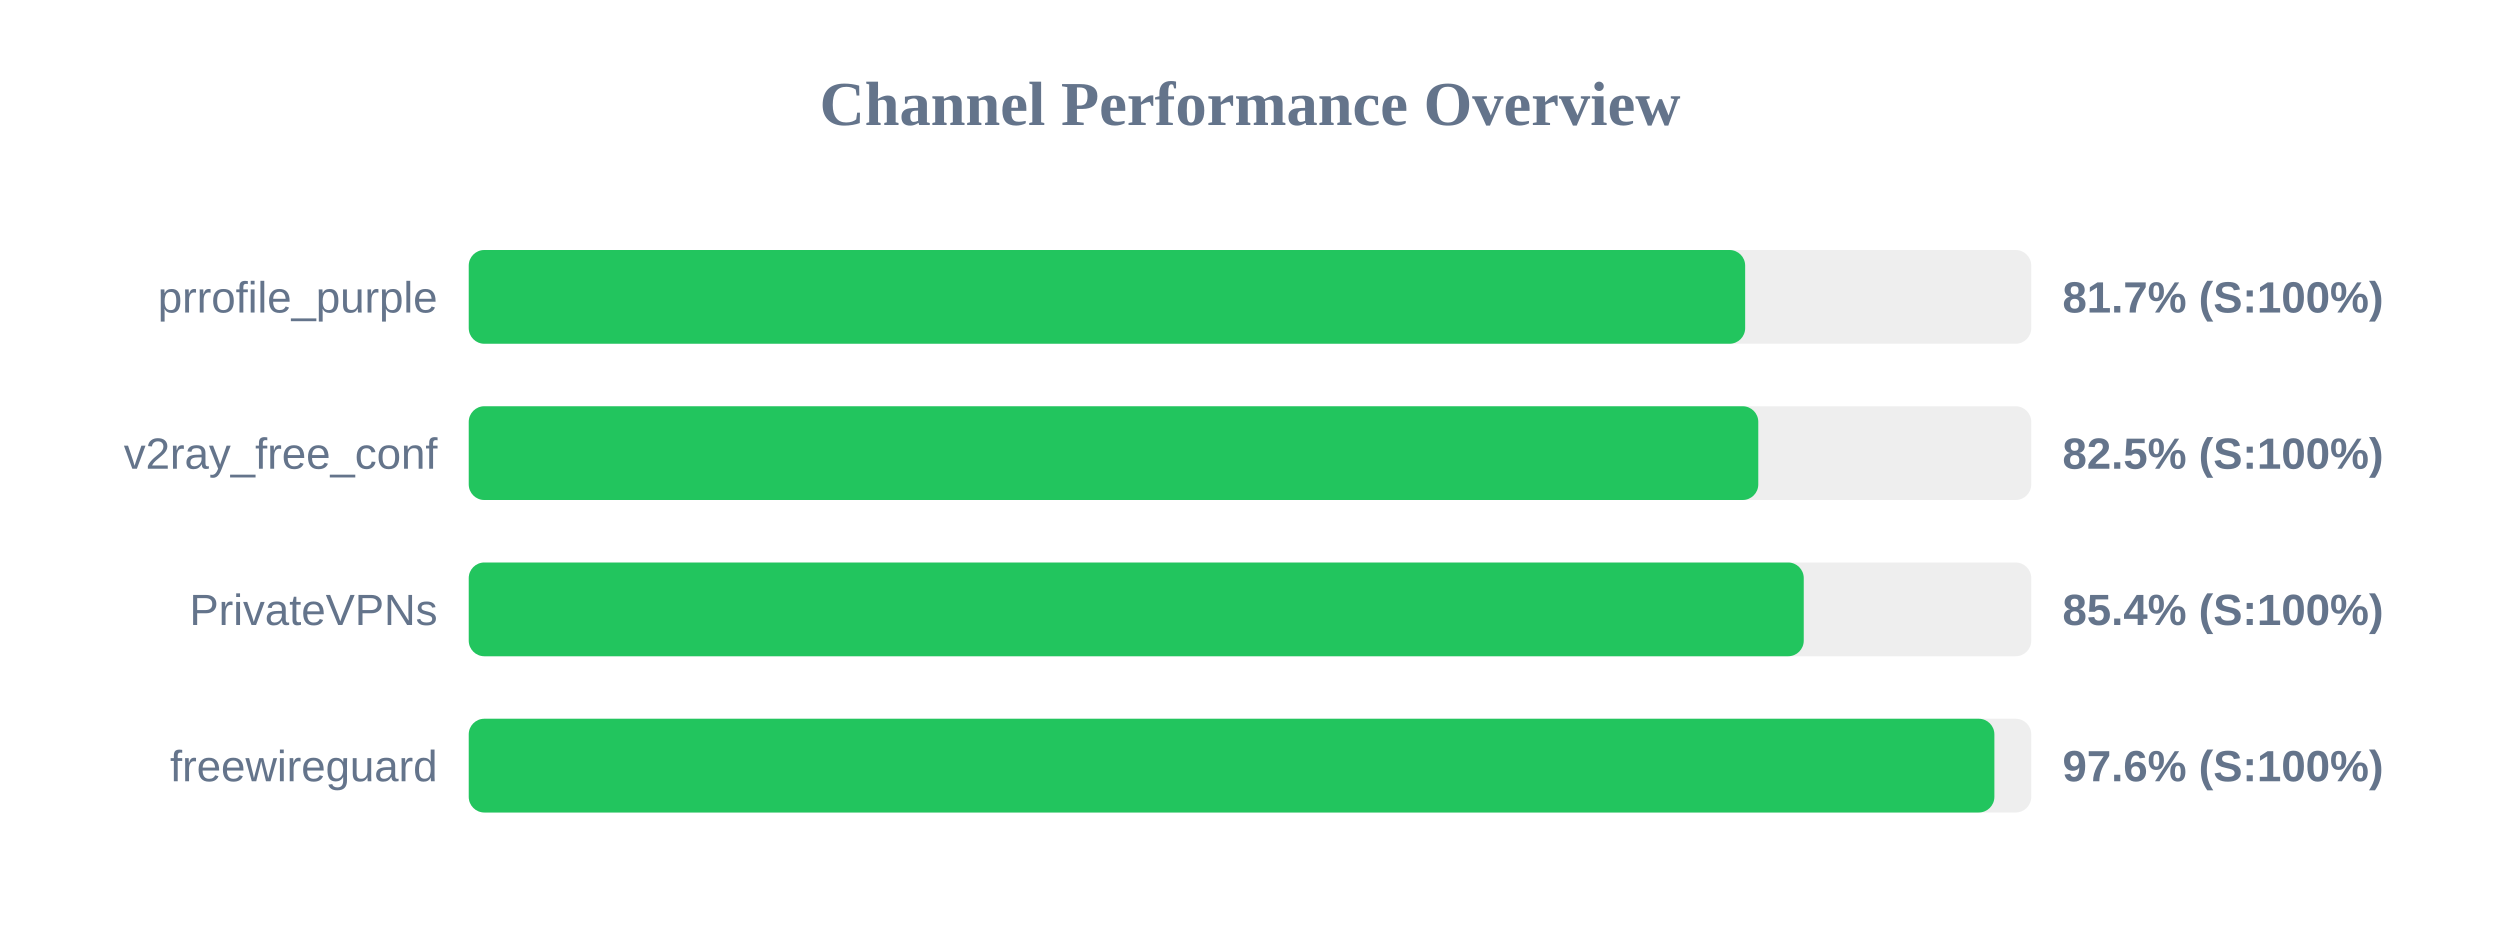
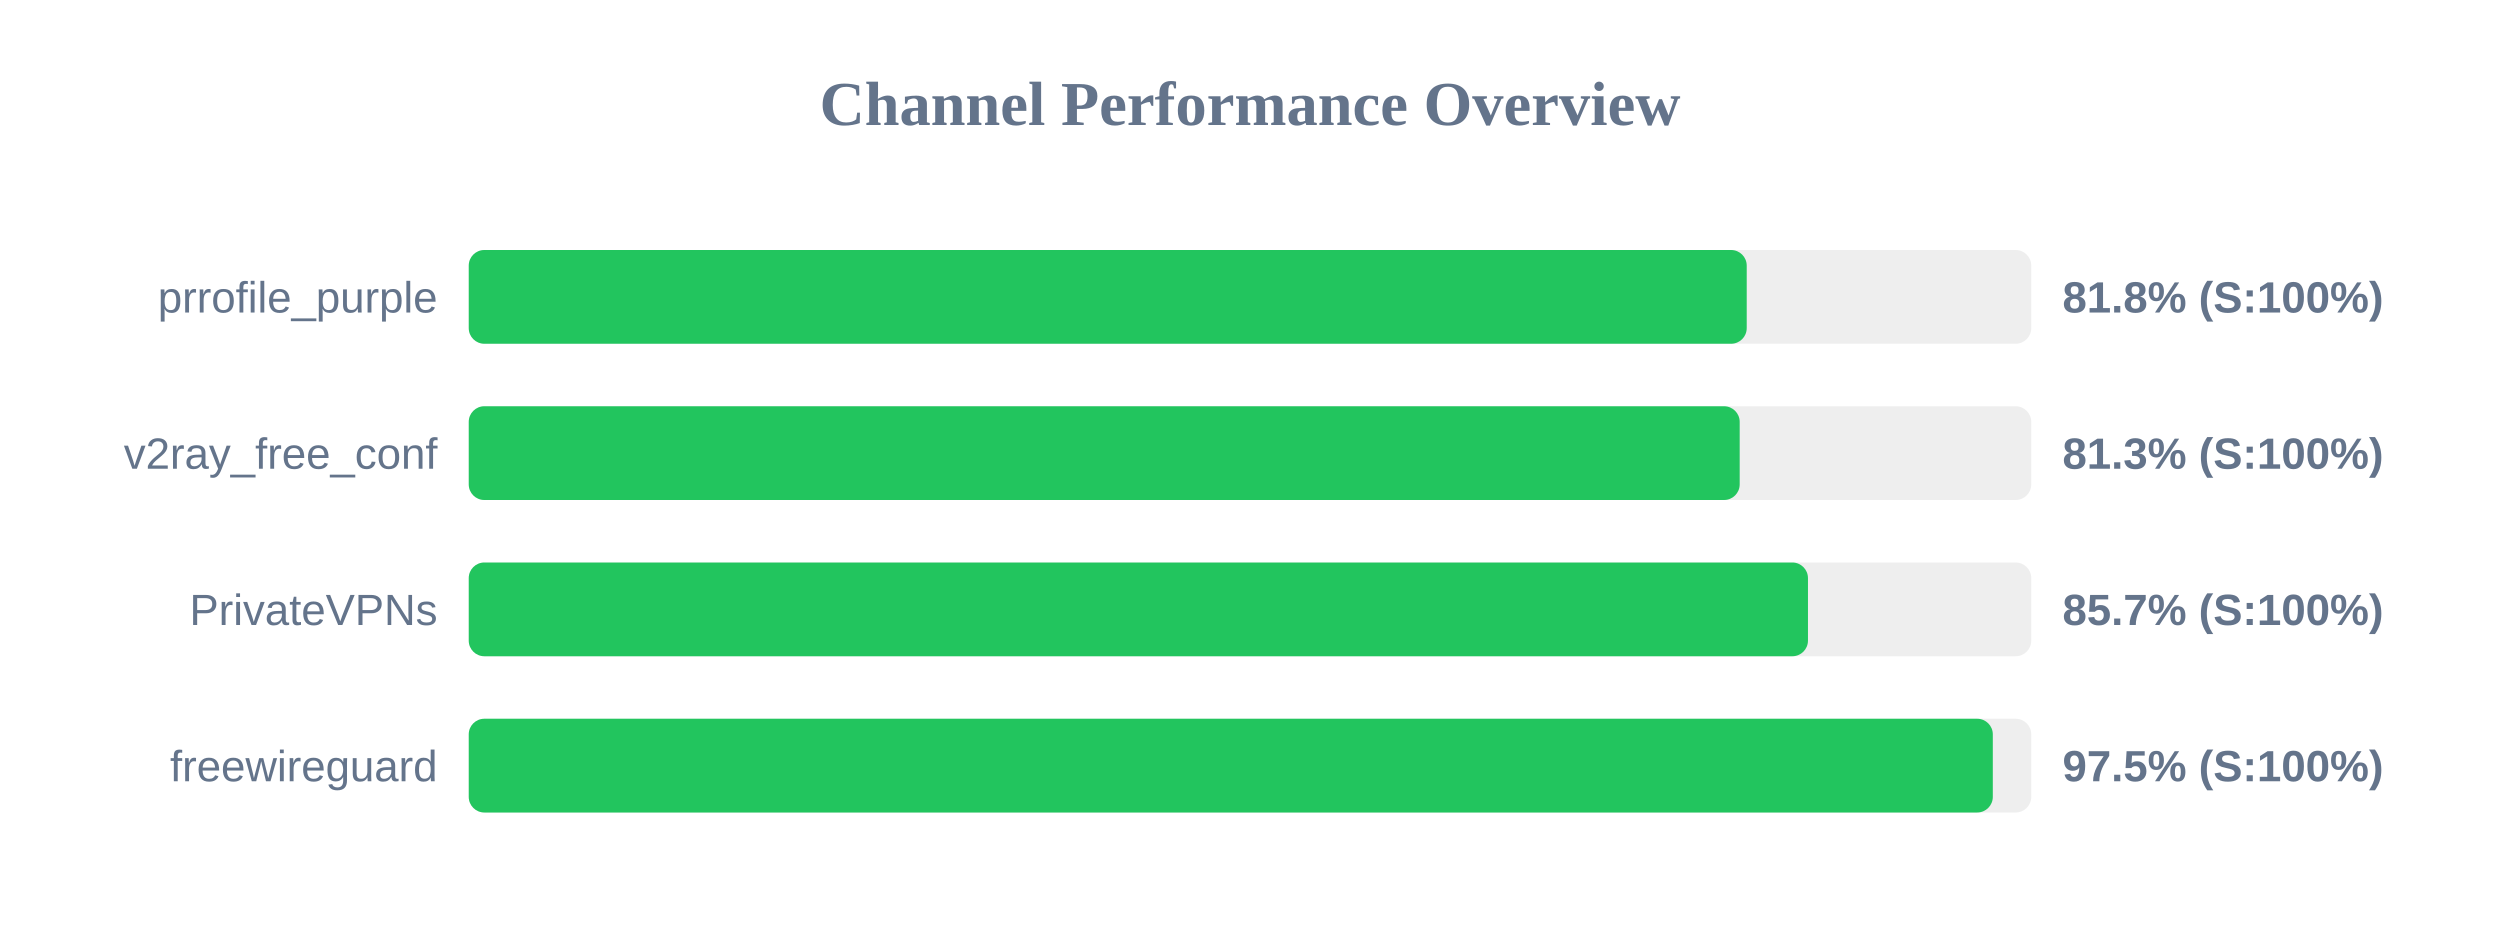
<svg xmlns="http://www.w3.org/2000/svg" width="800" height="300" version="1.1">
  <style>
        .row { font: 14px Arial; fill: #64748b; }
        .score { font: bold 14px Arial; fill: #64748b; }
    </style>
  <text x="400" y="40" text-anchor="middle" font-size="20px" font-weight="bold" fill="#64748b">Channel Performance Overview</text>
  <rect x="150" y="80" width="500" height="30" fill="#eee" rx="5" />
-   <rect x="150" y="80" width="408.45" height="30" fill="#22c55e" rx="5" />
+   <rect x="150" y="80" width="408.95" height="30" fill="#22c55e" rx="5" />
  <text x="140" y="100" text-anchor="end" class="row">prrofile_purple</text>
-   <text x="660" y="100" text-anchor="start" class="score">81.7% (S:100%)</text>
+   <text x="660" y="100" text-anchor="start" class="score">81.8% (S:100%)</text>
  <rect x="150" y="130" width="500" height="30" fill="#eee" rx="5" />
-   <rect x="150" y="130" width="412.65" height="30" fill="#22c55e" rx="5" />
+   <rect x="150" y="130" width="406.7" height="30" fill="#22c55e" rx="5" />
  <text x="140" y="150" text-anchor="end" class="row">v2ray_free_conf</text>
-   <text x="660" y="150" text-anchor="start" class="score">82.5% (S:100%)</text>
+   <text x="660" y="150" text-anchor="start" class="score">81.3% (S:100%)</text>
  <rect x="150" y="180" width="500" height="30" fill="#eee" rx="5" />
-   <rect x="150" y="180" width="427.2" height="30" fill="#22c55e" rx="5" />
+   <rect x="150" y="180" width="428.55" height="30" fill="#22c55e" rx="5" />
  <text x="140" y="200" text-anchor="end" class="row">PrivateVPNs</text>
-   <text x="660" y="200" text-anchor="start" class="score">85.4% (S:100%)</text>
+   <text x="660" y="200" text-anchor="start" class="score">85.7% (S:100%)</text>
  <rect x="150" y="230" width="500" height="30" fill="#eee" rx="5" />
-   <rect x="150" y="230" width="488.2" height="30" fill="#22c55e" rx="5" />
+   <rect x="150" y="230" width="487.7" height="30" fill="#22c55e" rx="5" />
  <text x="140" y="250" text-anchor="end" class="row">freewireguard</text>
-   <text x="660" y="250" text-anchor="start" class="score">97.6% (S:100%)</text>
+   <text x="660" y="250" text-anchor="start" class="score">97.5% (S:100%)</text>
</svg>
